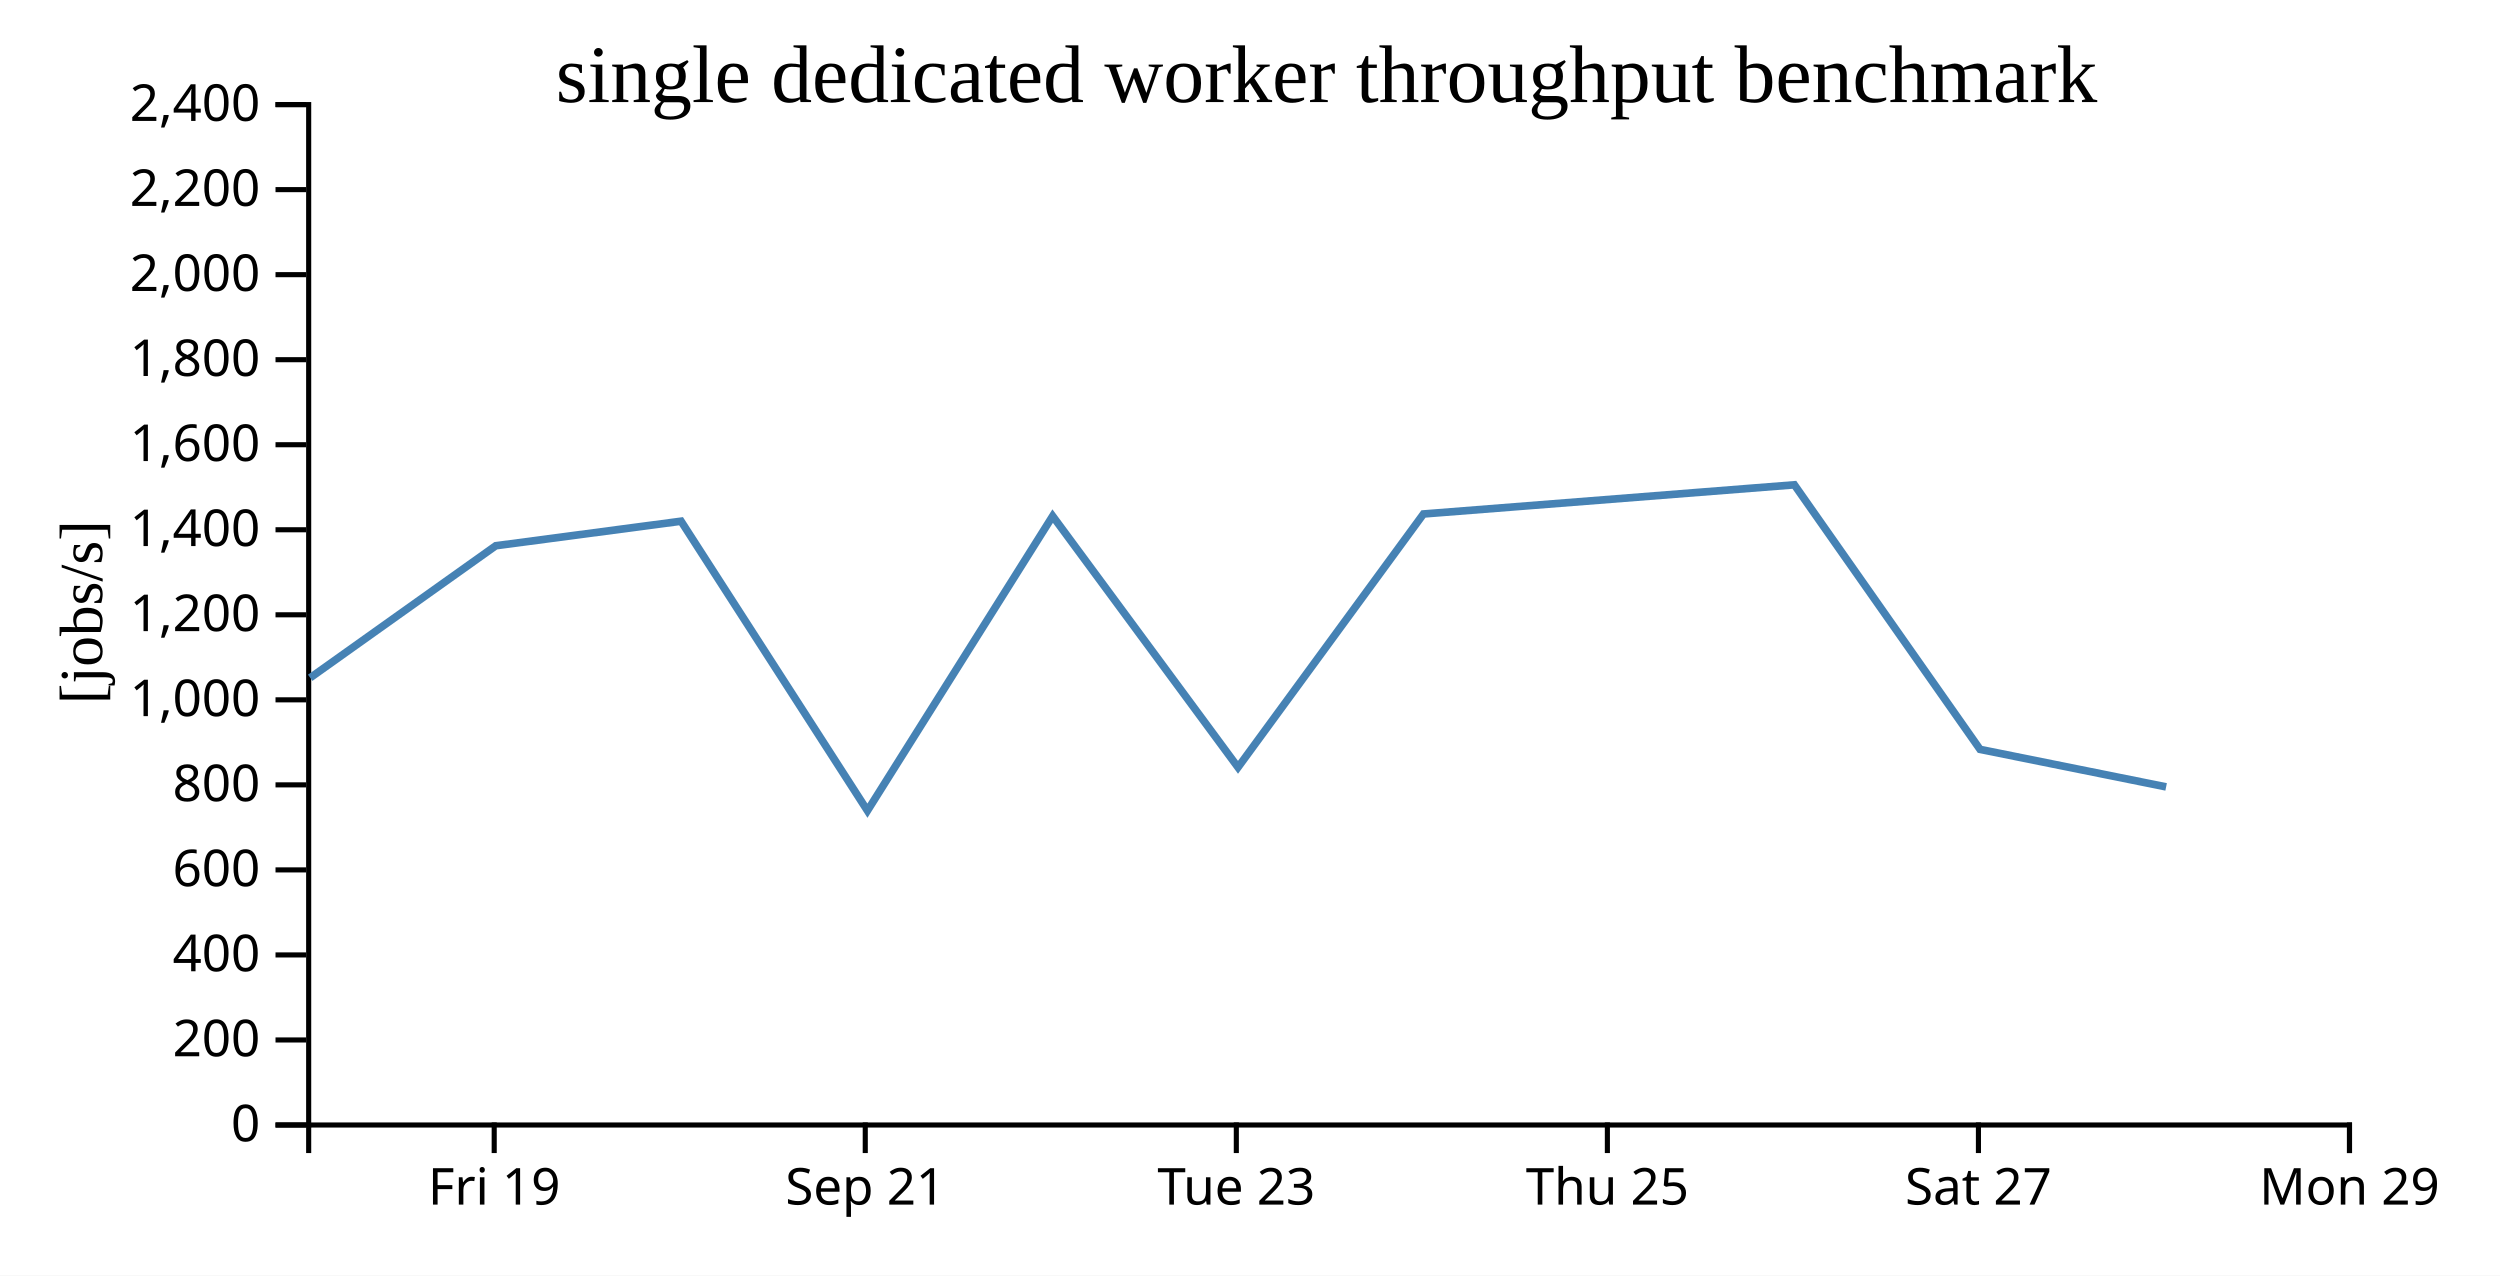
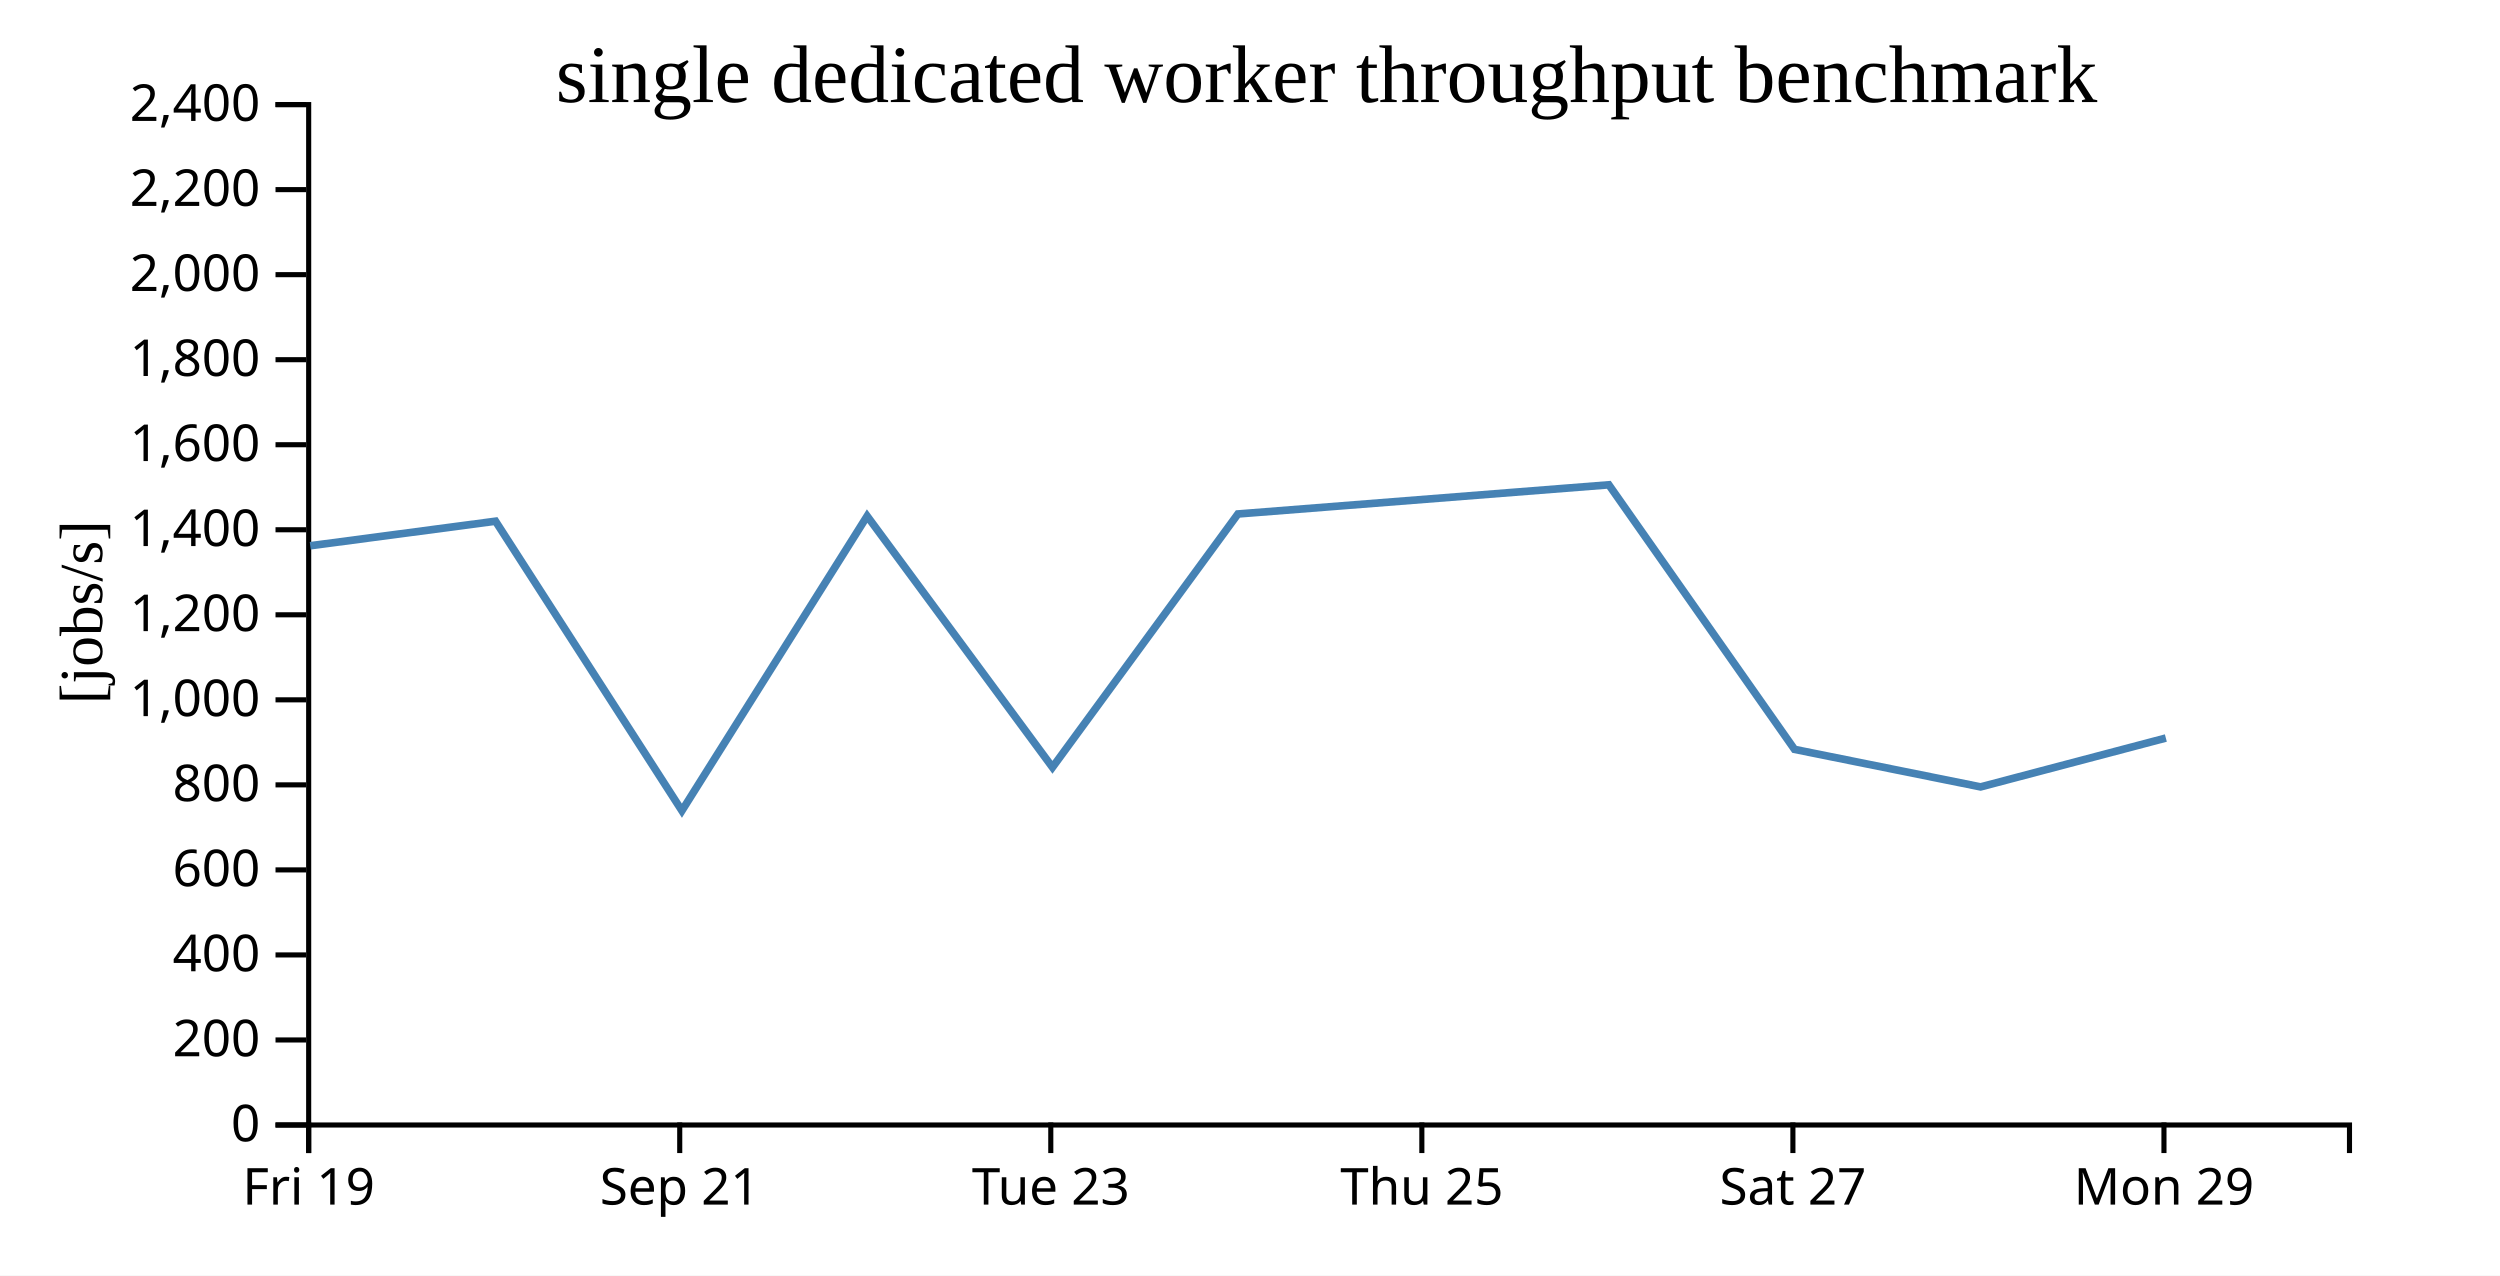
<svg xmlns="http://www.w3.org/2000/svg" width="490" height="250">
  <rect width="100%" height="100%" fill="white" />
  <g transform="translate(60,20)">
    <g transform="translate(0,200)" fill="none" font-size="10" font-family="sans-serif" text-anchor="middle">
      <path class="domain" stroke="currentColor" d="M0.5,6V0.5H400.5V6" />
-       <g class="tick" opacity="1" transform="translate(36.86364,0)">
+       <g class="tick" opacity="1" transform="translate(0.5,0)">
        <line stroke="currentColor" y2="6" />
        <text fill="currentColor" y="9" dy="0.71em">Fri 19</text>
      </g>
-       <g class="tick" opacity="1" transform="translate(109.5909,0)">
+       <g class="tick" opacity="1" transform="translate(73.22727,0)">
        <line stroke="currentColor" y2="6" />
        <text fill="currentColor" y="9" dy="0.71em">Sep 21</text>
      </g>
-       <g class="tick" opacity="1" transform="translate(182.3182,0)">
+       <g class="tick" opacity="1" transform="translate(145.9545,0)">
        <line stroke="currentColor" y2="6" />
        <text fill="currentColor" y="9" dy="0.71em">Tue 23</text>
      </g>
-       <g class="tick" opacity="1" transform="translate(255.0455,0)">
+       <g class="tick" opacity="1" transform="translate(218.6818,0)">
        <line stroke="currentColor" y2="6" />
        <text fill="currentColor" y="9" dy="0.71em">Thu 25</text>
      </g>
-       <g class="tick" opacity="1" transform="translate(327.7727,0)">
+       <g class="tick" opacity="1" transform="translate(291.4091,0)">
        <line stroke="currentColor" y2="6" />
        <text fill="currentColor" y="9" dy="0.71em">Sat 27</text>
      </g>
-       <g class="tick" opacity="1" transform="translate(400.5,0)">
+       <g class="tick" opacity="1" transform="translate(364.1364,0)">
        <line stroke="currentColor" y2="6" />
        <text fill="currentColor" y="9" dy="0.71em">Mon 29</text>
      </g>
    </g>
    <g fill="none" font-size="10" font-family="sans-serif" text-anchor="end">
      <path class="domain" stroke="currentColor" d="M-6,200.5H0.5V0.5H-6" />
      <g class="tick" opacity="1" transform="translate(0,200.5)">
        <line stroke="currentColor" x2="-6" />
        <text fill="currentColor" x="-9" dy="0.32em">0</text>
      </g>
      <g class="tick" opacity="1" transform="translate(0,183.8333)">
        <line stroke="currentColor" x2="-6" />
        <text fill="currentColor" x="-9" dy="0.32em">200</text>
      </g>
      <g class="tick" opacity="1" transform="translate(0,167.1667)">
        <line stroke="currentColor" x2="-6" />
        <text fill="currentColor" x="-9" dy="0.32em">400</text>
      </g>
      <g class="tick" opacity="1" transform="translate(0,150.5)">
        <line stroke="currentColor" x2="-6" />
        <text fill="currentColor" x="-9" dy="0.32em">600</text>
      </g>
      <g class="tick" opacity="1" transform="translate(0,133.8333)">
        <line stroke="currentColor" x2="-6" />
        <text fill="currentColor" x="-9" dy="0.32em">800</text>
      </g>
      <g class="tick" opacity="1" transform="translate(0,117.1667)">
        <line stroke="currentColor" x2="-6" />
        <text fill="currentColor" x="-9" dy="0.32em">1,000</text>
      </g>
      <g class="tick" opacity="1" transform="translate(0,100.5)">
        <line stroke="currentColor" x2="-6" />
        <text fill="currentColor" x="-9" dy="0.32em">1,200</text>
      </g>
      <g class="tick" opacity="1" transform="translate(0,83.83333)">
        <line stroke="currentColor" x2="-6" />
        <text fill="currentColor" x="-9" dy="0.32em">1,400</text>
      </g>
      <g class="tick" opacity="1" transform="translate(0,67.16667)">
        <line stroke="currentColor" x2="-6" />
        <text fill="currentColor" x="-9" dy="0.32em">1,600</text>
      </g>
      <g class="tick" opacity="1" transform="translate(0,50.5)">
        <line stroke="currentColor" x2="-6" />
        <text fill="currentColor" x="-9" dy="0.32em">1,800</text>
      </g>
      <g class="tick" opacity="1" transform="translate(0,33.83333)">
        <line stroke="currentColor" x2="-6" />
        <text fill="currentColor" x="-9" dy="0.32em">2,000</text>
      </g>
      <g class="tick" opacity="1" transform="translate(0,17.16667)">
        <line stroke="currentColor" x2="-6" />
        <text fill="currentColor" x="-9" dy="0.32em">2,200</text>
      </g>
      <g class="tick" opacity="1" transform="translate(0,0.5)">
        <line stroke="currentColor" x2="-6" />
        <text fill="currentColor" x="-9" dy="0.32em">2,400</text>
      </g>
    </g>
    <text text-anchor="middle" style="font-size: 12px" transform="rotate(-90)" y="-40" x="-100">[jobs/s]</text>
    <text text-anchor="middle" style="font-size: 16px" y="0" x="200">single dedicated worker throughput benchmark</text>
-     <path fill="none" stroke="steelblue" stroke-width="1.5" d="M0.797,112.846L37.172,86.966L73.487,82.157L110.018,138.898L146.323,81.152L182.649,130.394L218.997,80.74L291.694,75.023L328.088,126.878L364.561,134.233" />
+     <path fill="none" stroke="steelblue" stroke-width="1.5" d="M0.809,86.966L37.123,82.157L73.654,138.898L109.959,81.152L146.285,130.394L182.633,80.74L255.33,75.023L291.725,126.878L328.197,134.233L364.507,124.653" />
  </g>
</svg>
